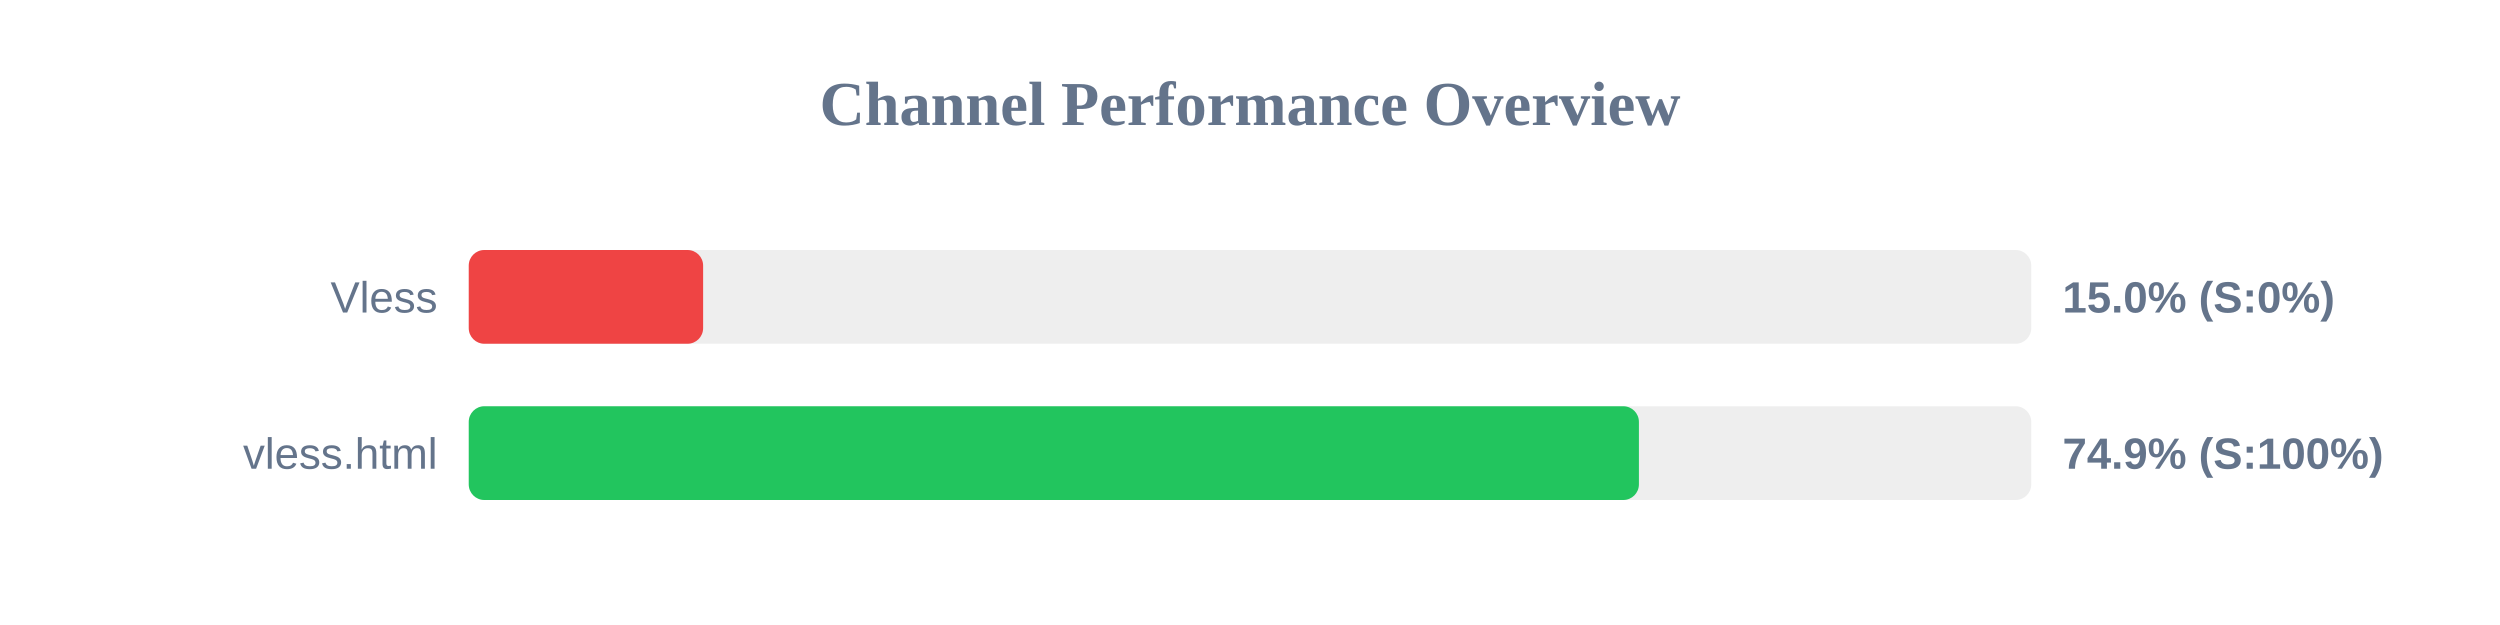
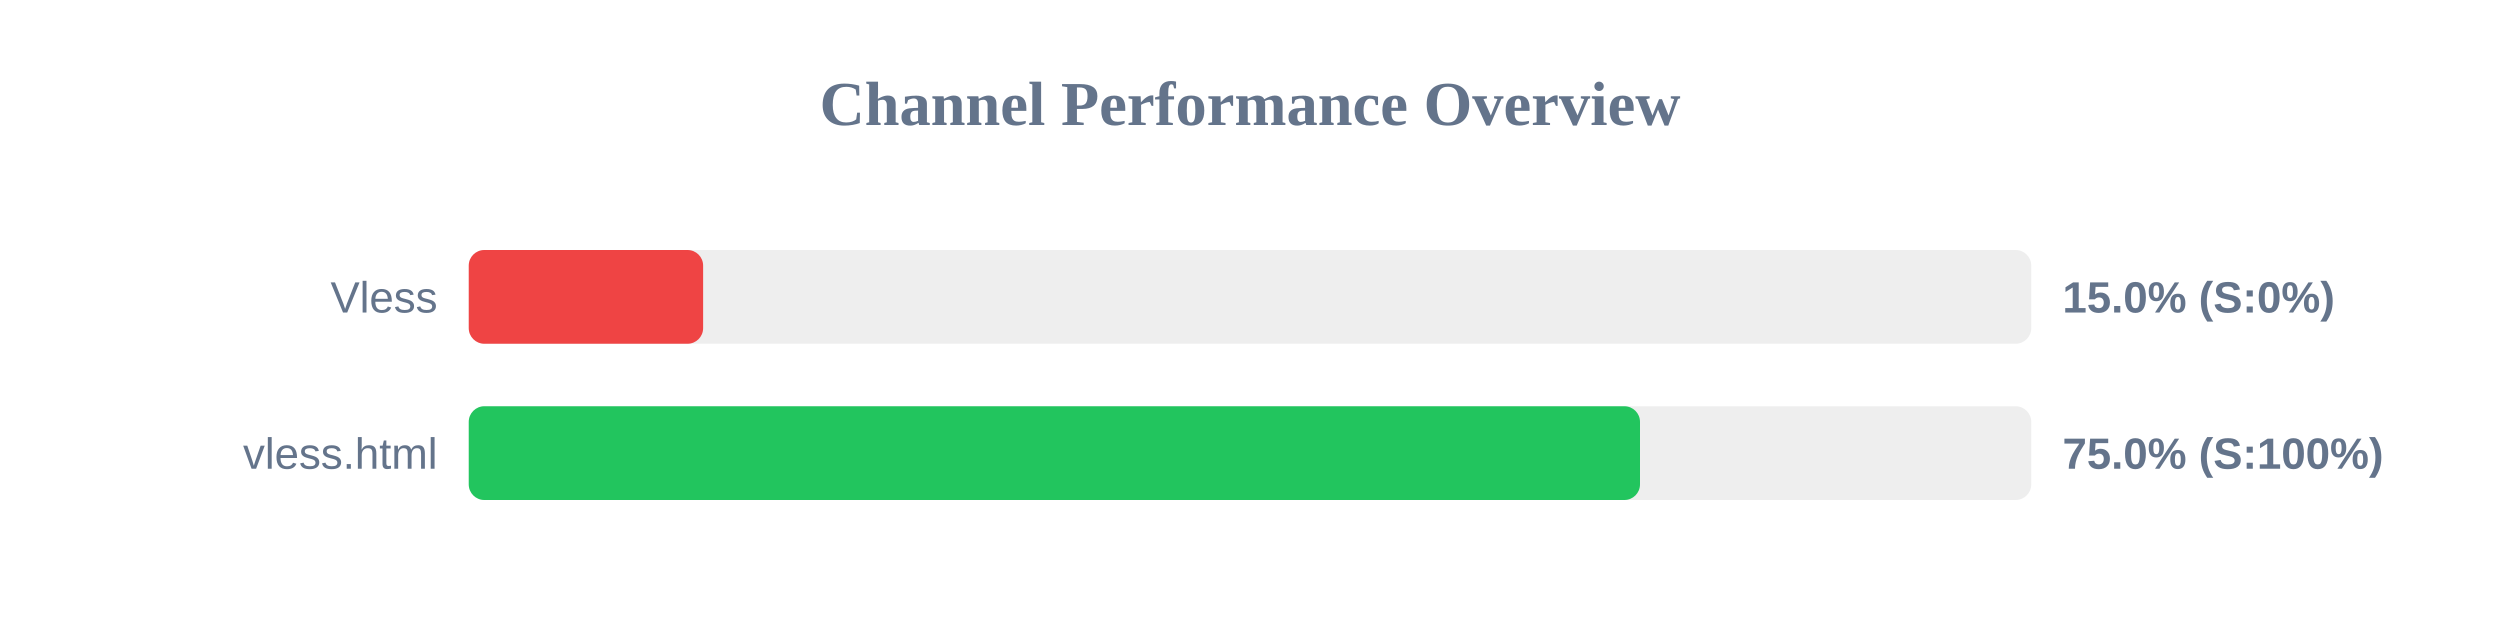
<svg xmlns="http://www.w3.org/2000/svg" width="800" height="200" version="1.1">
  <style>
        .row { font: 14px Arial; fill: #64748b; }
        .score { font: bold 14px Arial; fill: #64748b; }
    </style>
  <text x="400" y="40" text-anchor="middle" font-size="20px" font-weight="bold" fill="#64748b">Channel Performance Overview</text>
  <rect x="150" y="80" width="500" height="30" fill="#eee" rx="5" />
  <rect x="150" y="80" width="75.0" height="30" fill="#ef4444" rx="5" />
  <text x="140" y="100" text-anchor="end" class="row">Vless</text>
  <text x="660" y="100" text-anchor="start" class="score">15.0% (S:0%)</text>
  <rect x="150" y="130" width="500" height="30" fill="#eee" rx="5" />
-   <rect x="150" y="130" width="374.45" height="30" fill="#22c55e" rx="5" />
+   <rect x="150" y="130" width="374.8" height="30" fill="#22c55e" rx="5" />
  <text x="140" y="150" text-anchor="end" class="row">vless.html</text>
-   <text x="660" y="150" text-anchor="start" class="score">74.9% (S:100%)</text>
+   <text x="660" y="150" text-anchor="start" class="score">75.0% (S:100%)</text>
</svg>
